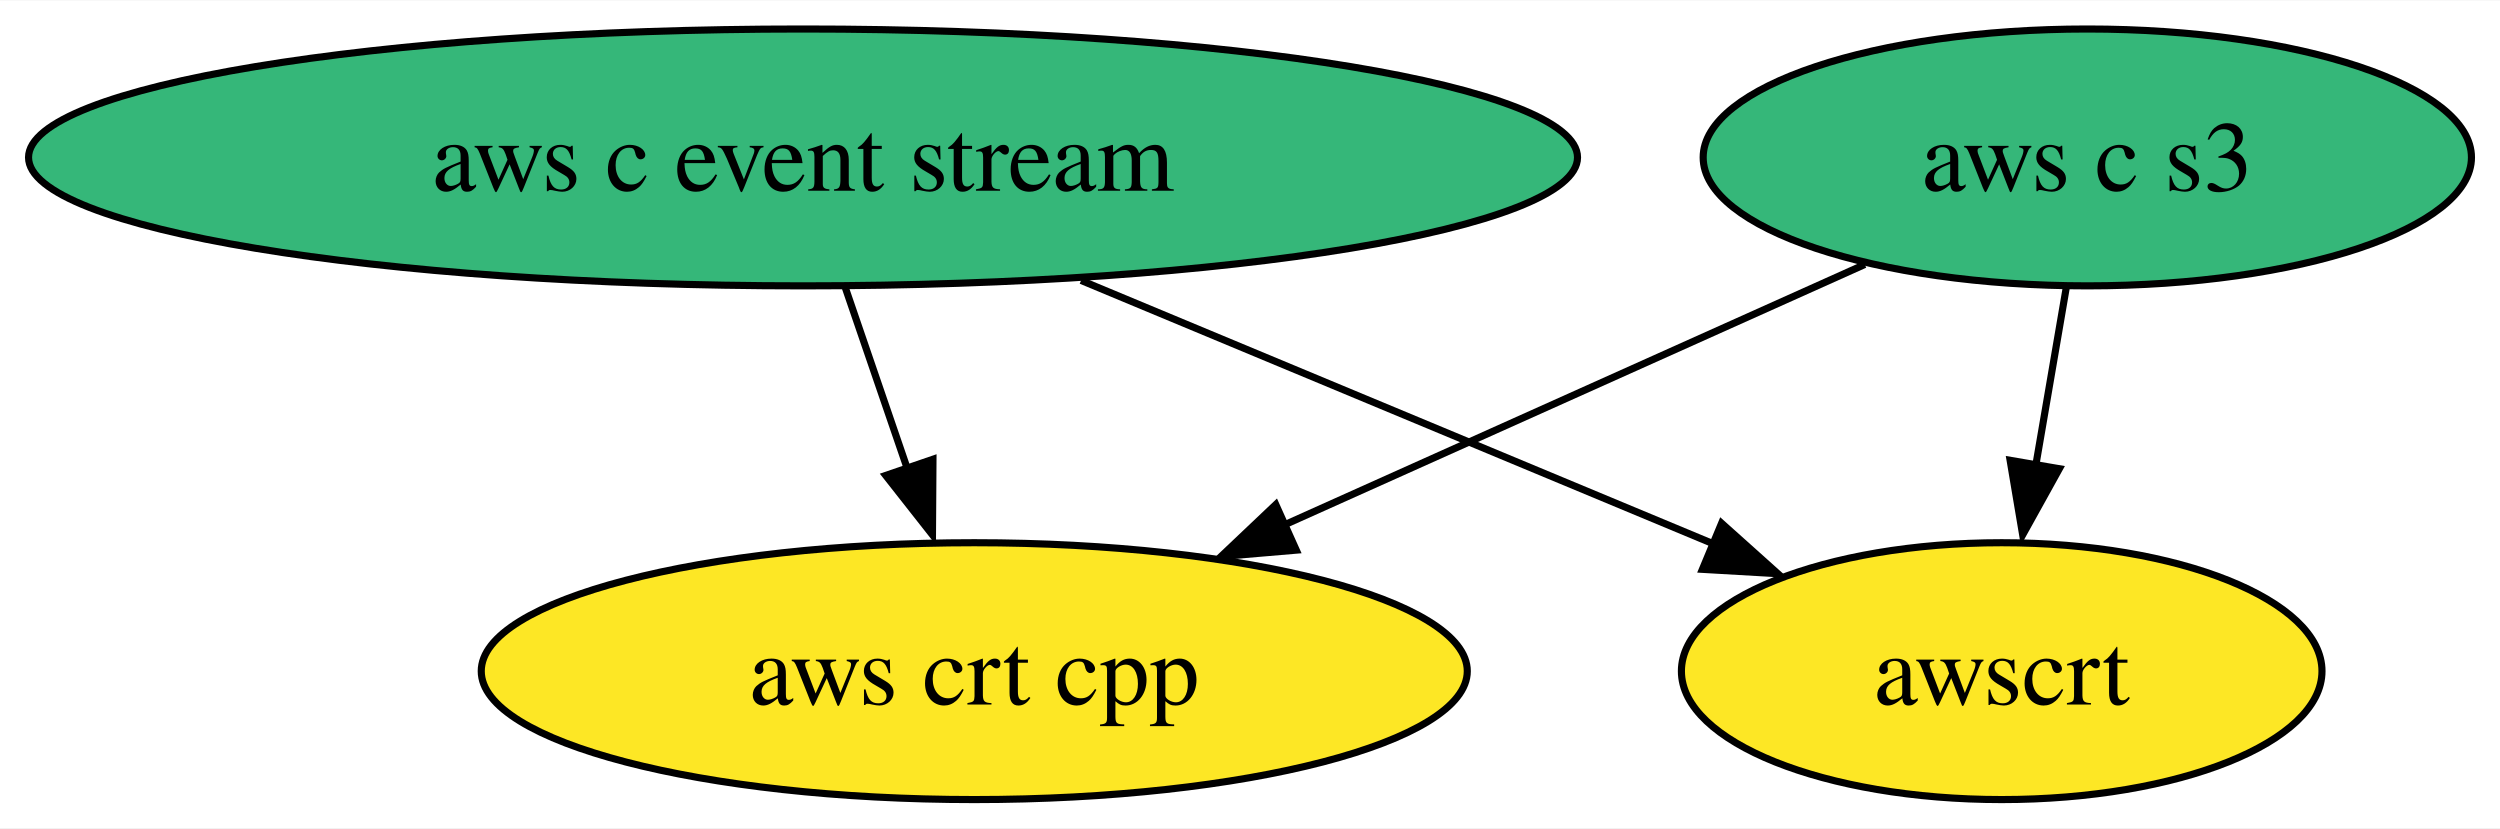
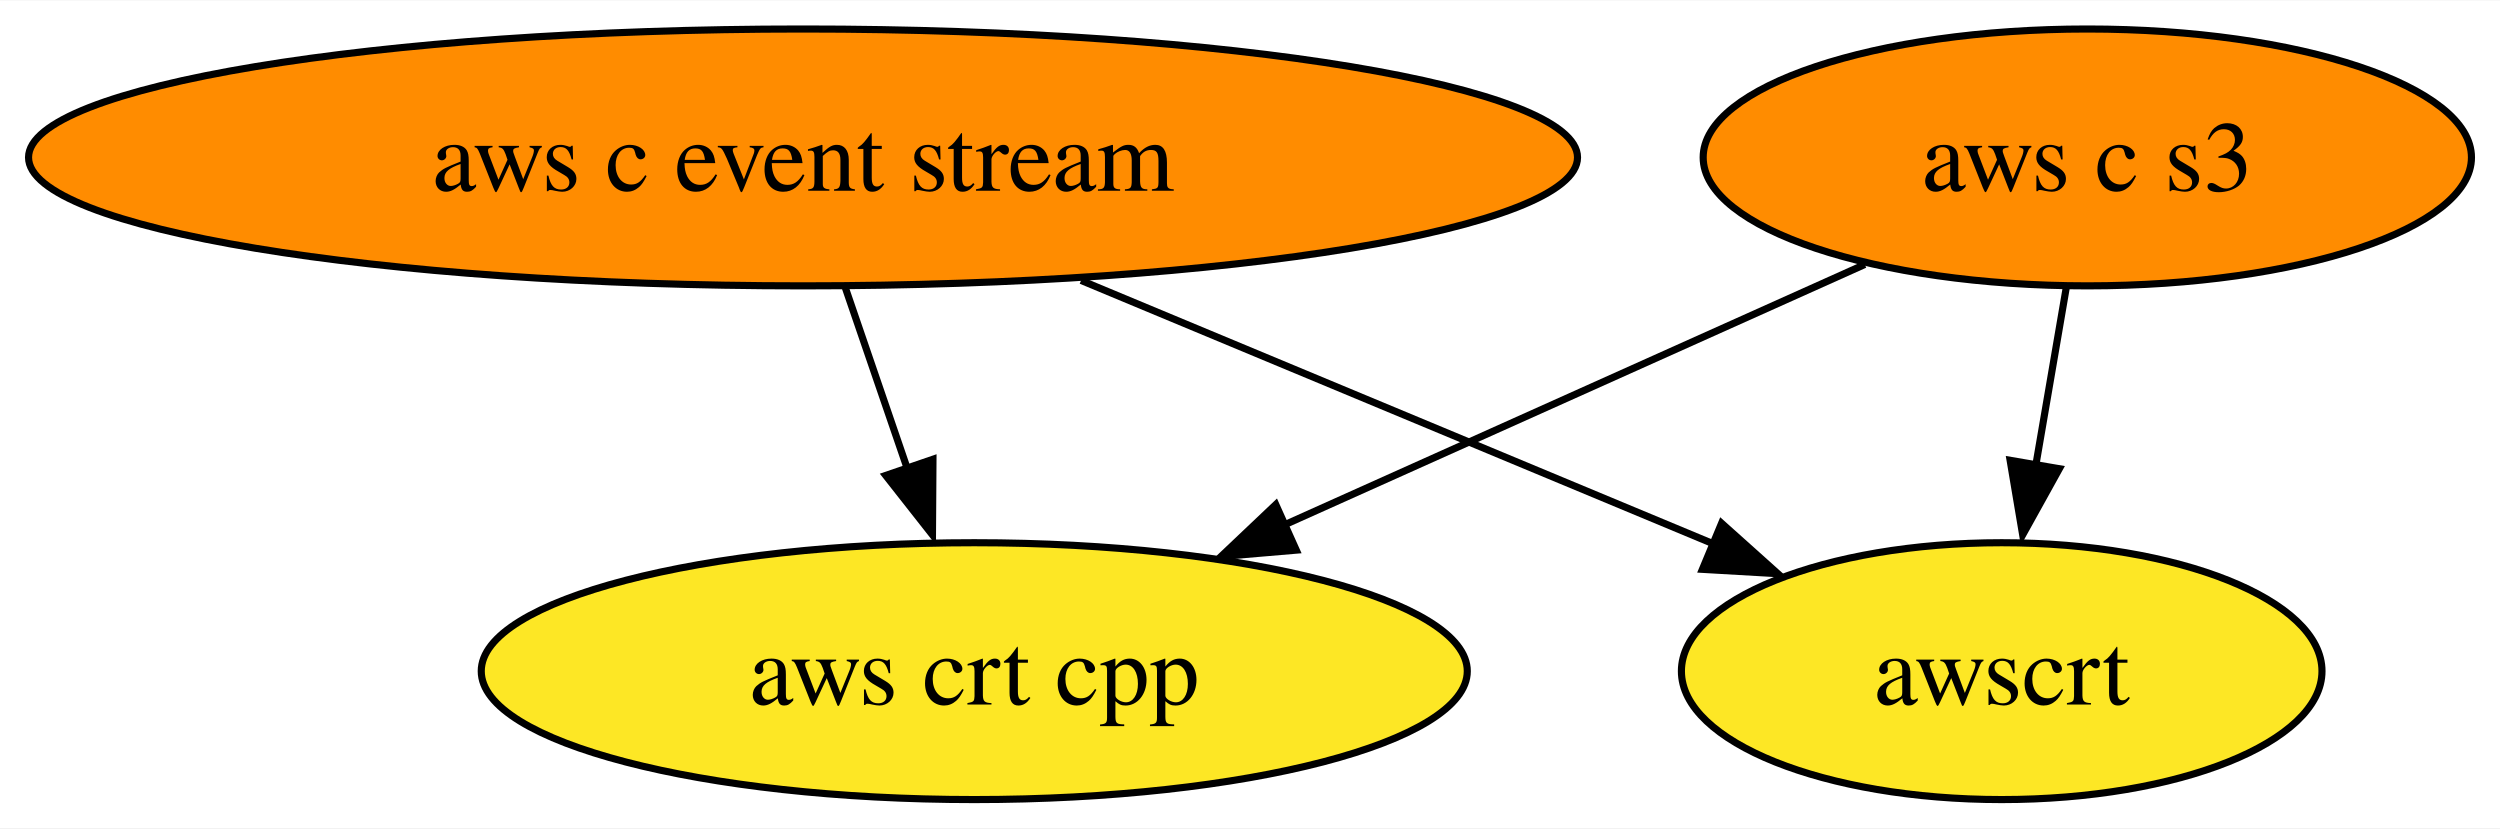
<svg xmlns="http://www.w3.org/2000/svg" xmlns:xlink="http://www.w3.org/1999/xlink" width="350pt" height="116pt" viewBox="0.00 0.00 350.39 116.00">
  <g id="graph0" class="graph" transform="scale(1 1) rotate(0) translate(4 112)">
    <polygon fill="white" stroke="none" points="-4,4 -4,-112 346.39,-112 346.39,4 -4,4" />
    <g id="node1" class="node">
      <g id="a_node1">
        <a xlink:href="https://github.com/conda-forge/aws-c-event-stream-feedstock" xlink:title="aws c event stream">
-           <ellipse fill="#35b779" stroke="black" cx="108.55" cy="-90" rx="108.55" ry="18" />
+           <ellipse fill="#ff8c00" stroke="black" cx="108.55" cy="-90" rx="108.55" ry="18" />
          <text text-anchor="middle" x="108.55" y="-85.33" font-family="Times,serif" font-size="14.00">aws c event stream</text>
        </a>
      </g>
    </g>
    <g id="node2" class="node">
      <g id="a_node2">
        <a xlink:href="https://github.com/conda-forge/aws-crt-cpp-feedstock" xlink:title="aws crt cpp">
          <ellipse fill="#fde725" stroke="black" cx="132.55" cy="-18" rx="69.1" ry="18" />
          <text text-anchor="middle" x="132.55" y="-13.32" font-family="Times,serif" font-size="14.00">aws crt cpp</text>
        </a>
      </g>
    </g>
    <g id="edge1" class="edge">
      <path fill="none" stroke="black" d="M114.49,-71.7C117.1,-64.07 120.24,-54.92 123.16,-46.4" />
      <polygon fill="black" stroke="black" points="126.76,-47.7 126.69,-37.1 120.14,-45.43 126.76,-47.7" />
    </g>
    <g id="node4" class="node">
      <g id="a_node4">
        <a xlink:href="https://github.com/conda-forge/awscrt-feedstock" xlink:title="awscrt">
          <ellipse fill="#fde725" stroke="black" cx="276.55" cy="-18" rx="44.89" ry="18" />
          <text text-anchor="middle" x="276.55" y="-13.32" font-family="Times,serif" font-size="14.00">awscrt</text>
        </a>
      </g>
    </g>
    <g id="edge2" class="edge">
      <path fill="none" stroke="black" d="M147.52,-72.76C174.16,-61.66 209.39,-46.98 236.31,-35.77" />
      <polygon fill="black" stroke="black" points="237.29,-38.73 245.18,-31.66 234.6,-32.27 237.29,-38.73" />
    </g>
    <g id="node3" class="node">
      <g id="a_node3">
        <a xlink:href="https://github.com/conda-forge/aws-c-s3-feedstock" xlink:title="aws c s3">
-           <ellipse fill="#35b779" stroke="black" cx="288.55" cy="-90" rx="53.84" ry="18" />
+           <ellipse fill="#ff8c00" stroke="black" cx="288.55" cy="-90" rx="53.84" ry="18" />
          <text text-anchor="middle" x="288.55" y="-85.33" font-family="Times,serif" font-size="14.00">aws c s3</text>
        </a>
      </g>
    </g>
    <g id="edge3" class="edge">
      <path fill="none" stroke="black" d="M257.36,-75C234.05,-64.54 201.88,-50.11 176.04,-38.51" />
      <polygon fill="black" stroke="black" points="177.68,-34.96 167.12,-34.06 174.81,-41.35 177.68,-34.96" />
    </g>
    <g id="edge4" class="edge">
      <path fill="none" stroke="black" d="M285.59,-71.7C284.29,-64.15 282.75,-55.12 281.3,-46.68" />
      <polygon fill="black" stroke="black" points="284.63,-46.37 279.49,-37.1 277.73,-47.55 284.63,-46.37" />
    </g>
  </g>
</svg>
